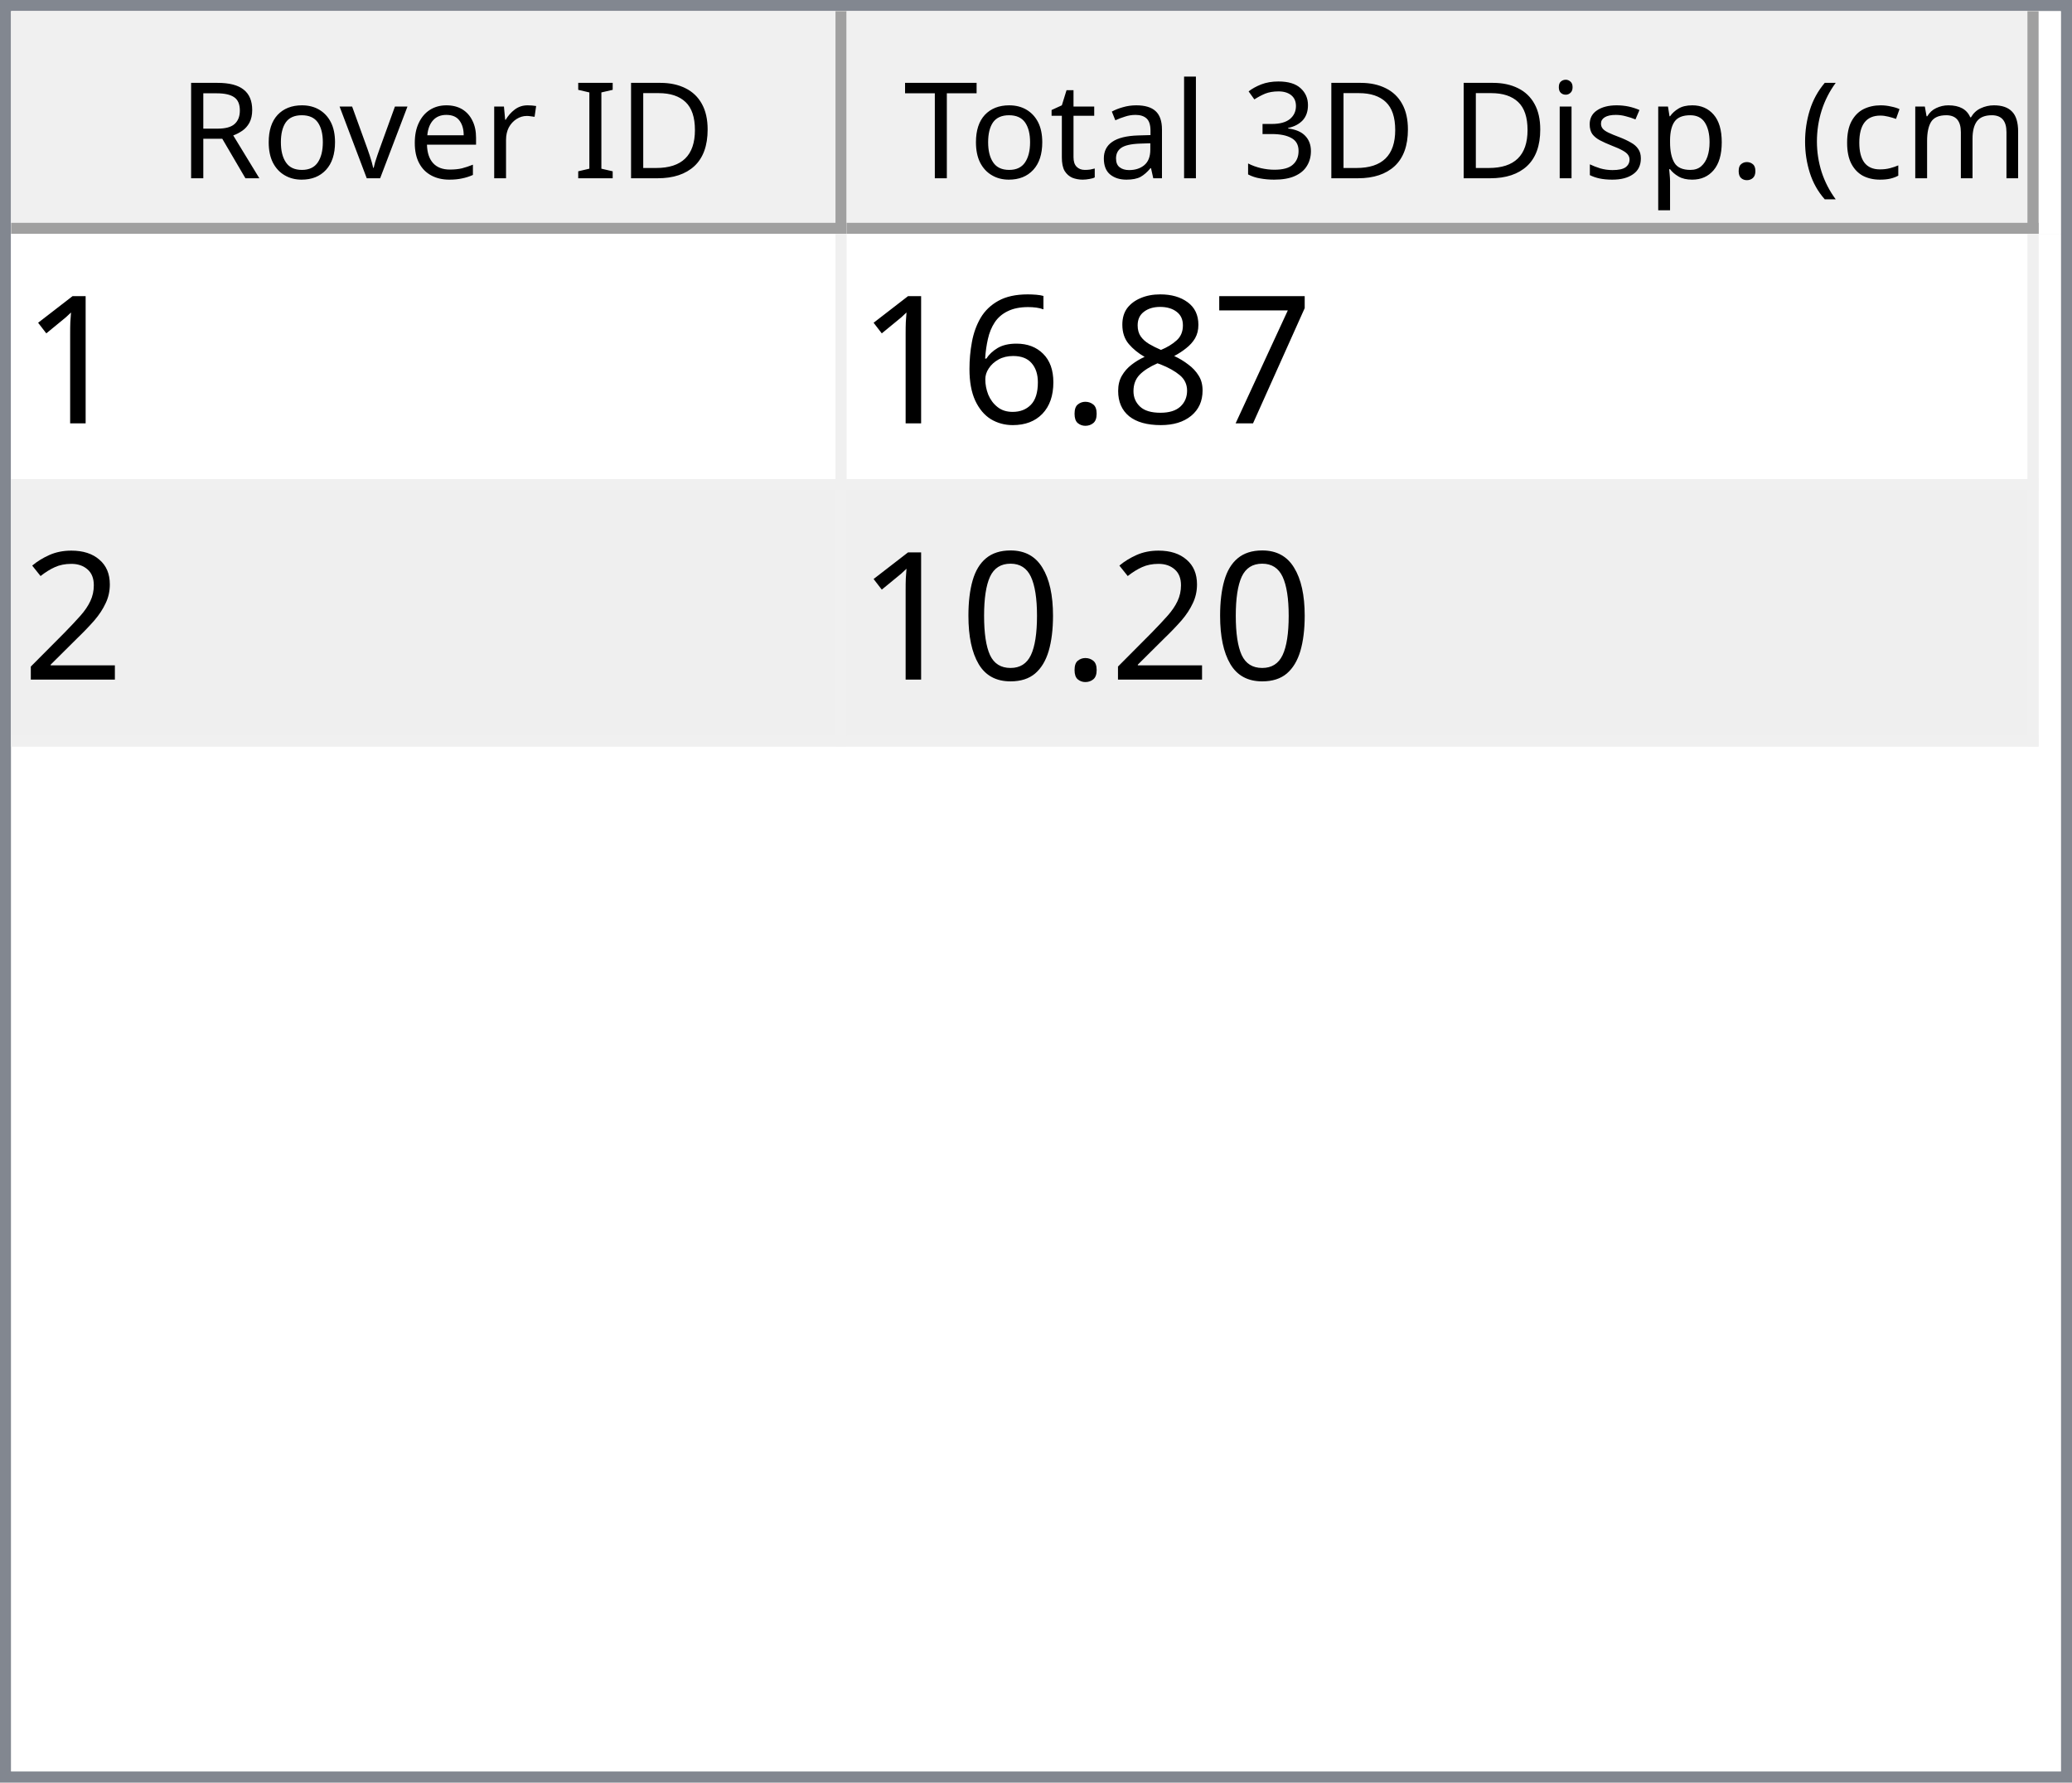
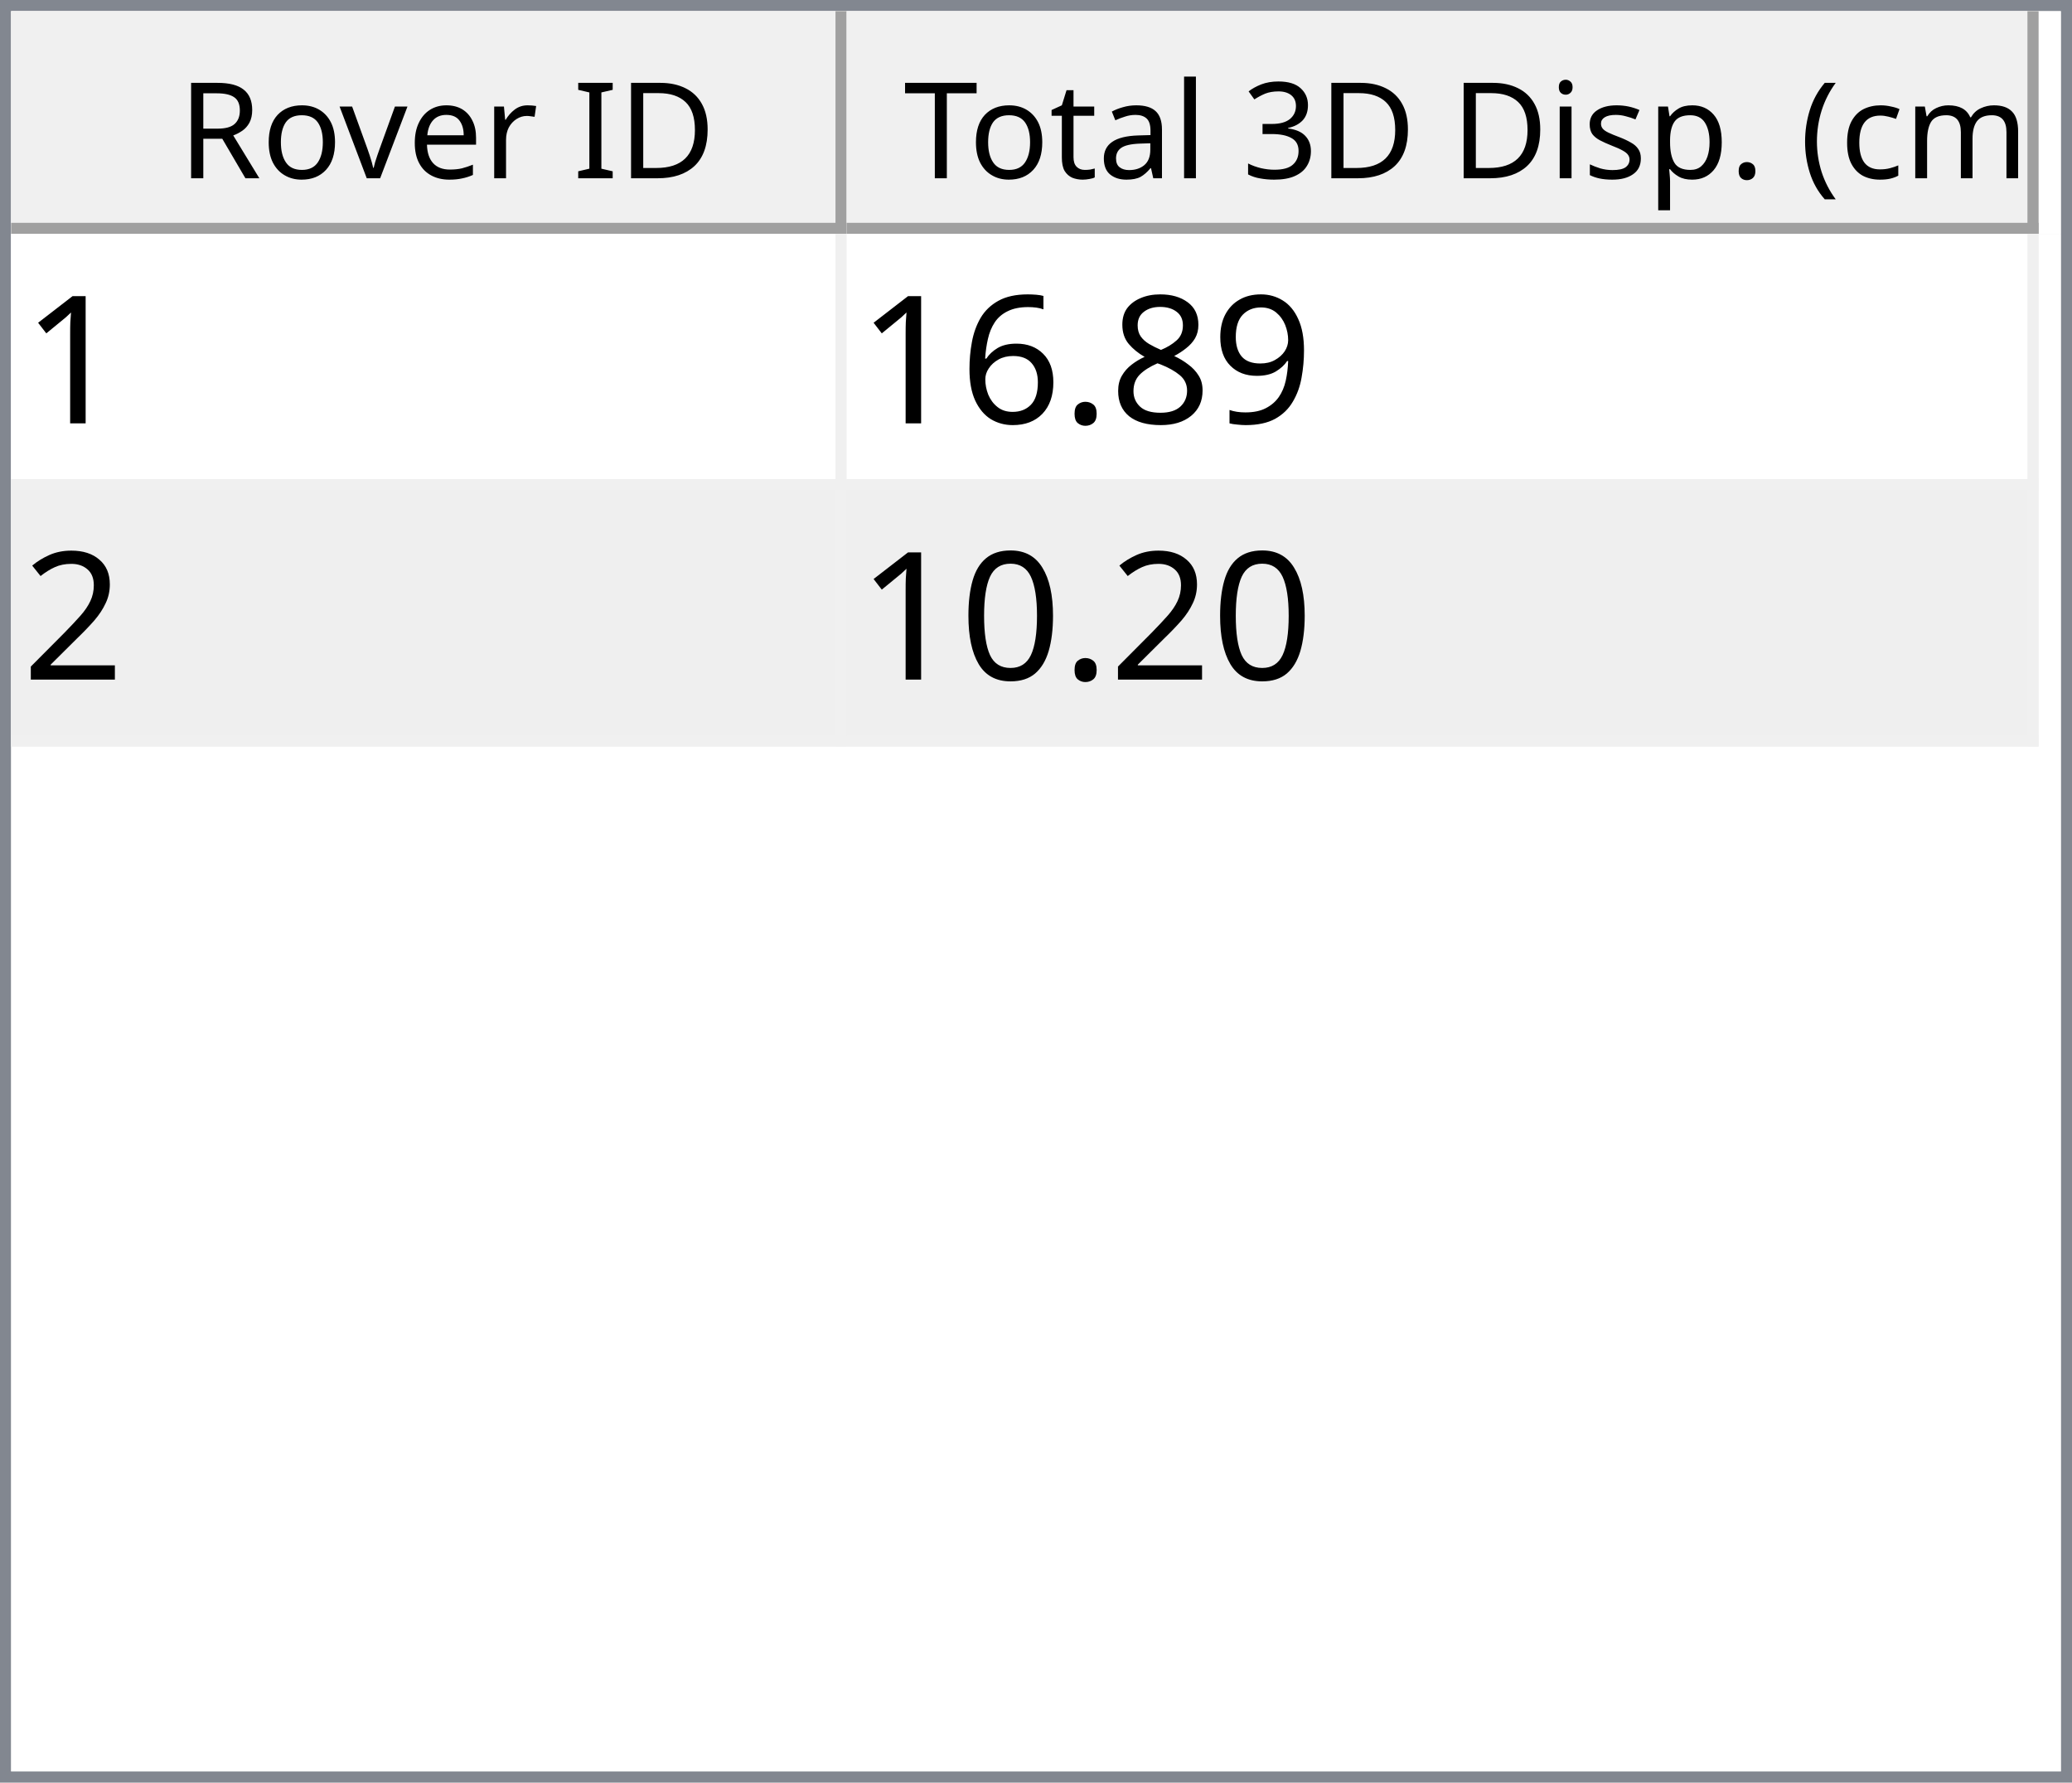
<svg xmlns="http://www.w3.org/2000/svg" style="fill-opacity:1; color-rendering:auto; color-interpolation:auto; text-rendering:auto; stroke:black; stroke-linecap:square; stroke-miterlimit:10; shape-rendering:auto; stroke-opacity:1; fill:black; stroke-dasharray:none; font-weight:normal; stroke-width:1; font-family:'Dialog'; font-style:normal; stroke-linejoin:miter; font-size:12px; stroke-dashoffset:0; image-rendering:auto;" width="186" height="160">
  <defs id="genericDefs" />
  <g>
    <defs id="defs1">
      <clipPath clipPathUnits="userSpaceOnUse" id="clipPath1">
        <path d="M0 0 L186 0 L186 160 L0 160 L0 0 Z" />
      </clipPath>
      <clipPath clipPathUnits="userSpaceOnUse" id="clipPath2">
        <path d="M0 0 L0 160 L186 160 L186 0 Z" />
      </clipPath>
      <clipPath clipPathUnits="userSpaceOnUse" id="clipPath3">
        <path d="M0 0 L0 20 L184 20 L184 0 Z" />
      </clipPath>
      <clipPath clipPathUnits="userSpaceOnUse" id="clipPath4">
        <path d="M0 0 L0 20 L75 20 L75 0 Z" />
      </clipPath>
      <clipPath clipPathUnits="userSpaceOnUse" id="clipPath5">
        <path d="M1 1 L1 19 L74 19 L74 1 Z" />
      </clipPath>
      <clipPath clipPathUnits="userSpaceOnUse" id="clipPath6">
        <path d="M0 0 L0 18 L73 18 L73 0 Z" />
      </clipPath>
      <clipPath clipPathUnits="userSpaceOnUse" id="clipPath7">
        <path d="M-0.5 -0.5 L-0.5 19.5 L74.5 19.5 L74.5 -0.5 Z" />
      </clipPath>
      <clipPath clipPathUnits="userSpaceOnUse" id="clipPath8">
        <path d="M0 0 L0 20 L107 20 L107 0 Z" />
      </clipPath>
      <clipPath clipPathUnits="userSpaceOnUse" id="clipPath9">
        <path d="M1 1 L1 19 L106 19 L106 1 Z" />
      </clipPath>
      <clipPath clipPathUnits="userSpaceOnUse" id="clipPath10">
        <path d="M0 0 L0 18 L105 18 L105 0 Z" />
      </clipPath>
      <clipPath clipPathUnits="userSpaceOnUse" id="clipPath11">
        <path d="M-0.5 -0.5 L-0.5 19.5 L106.5 19.5 L106.5 -0.5 Z" />
      </clipPath>
      <clipPath clipPathUnits="userSpaceOnUse" id="clipPath12">
        <path d="M0 0 L0 138 L184 138 L184 0 Z" />
      </clipPath>
      <clipPath clipPathUnits="userSpaceOnUse" id="clipPath13">
        <path d="M0 0 L0 46 L182 46 L182 0 Z" />
      </clipPath>
      <clipPath clipPathUnits="userSpaceOnUse" id="clipPath14">
        <path d="M-0.5 -0.5 L-0.5 45.5 L181.5 45.5 L181.5 -0.5 Z" />
      </clipPath>
      <clipPath clipPathUnits="userSpaceOnUse" id="clipPath15">
        <path d="M0 0 L0 22 L74 22 L74 0 Z" />
      </clipPath>
      <clipPath clipPathUnits="userSpaceOnUse" id="clipPath16">
        <path d="M0 0 L0 22 L106 22 L106 0 Z" />
      </clipPath>
      <font horiz-adv-x="64.551" id="font1">
        <font-face ascent="107.91" descent="25.098" units-per-em="100" style="font-style:normal; font-family:Segoe UI; font-weight:normal;" />
        <missing-glyph horiz-adv-x="64.551" d="M8.109 0 L8.109 68.266 L56.453 68.266 L56.453 0 L8.109 0 ZM15.328 7.234 L49.219 7.234 L49.219 61.031 L15.328 61.031 L15.328 7.234 Z" />
        <glyph unicode="D" horiz-adv-x="70.117" d="M9.188 0 L9.188 70.016 L28.516 70.016 Q65.531 70.016 65.531 35.891 Q65.531 19.672 55.25 9.836 Q44.969 0 27.734 0 L9.188 0 ZM17.391 62.594 L17.391 7.422 L27.828 7.422 Q41.609 7.422 49.273 14.797 Q56.938 22.172 56.938 35.688 Q56.938 62.594 28.328 62.594 L17.391 62.594 Z" />
        <glyph unicode="I" horiz-adv-x="26.611" d="M17.391 0 L9.188 0 L9.188 70.016 L17.391 70.016 L17.391 0 Z" />
        <glyph unicode=" " horiz-adv-x="27.393" d="" />
        <glyph unicode="r" horiz-adv-x="34.766" d="M34.188 41.891 Q32.078 43.5 28.125 43.5 Q23 43.5 19.555 38.672 Q16.109 33.844 16.109 25.484 L16.109 0 L8.109 0 L8.109 50 L16.109 50 L16.109 39.703 L16.312 39.703 Q18.016 44.969 21.531 47.922 Q25.047 50.875 29.391 50.875 Q32.516 50.875 34.188 50.203 L34.188 41.891 Z" />
        <glyph unicode="e" horiz-adv-x="52.295" d="M48.297 23 L12.984 23 Q13.188 14.656 17.484 10.109 Q21.781 5.562 29.297 5.562 Q37.75 5.562 44.828 11.141 L44.828 3.609 Q38.234 -1.172 27.391 -1.172 Q16.797 -1.172 10.742 5.641 Q4.688 12.453 4.688 24.812 Q4.688 36.469 11.305 43.82 Q17.922 51.172 27.734 51.172 Q37.547 51.172 42.922 44.828 Q48.297 38.484 48.297 27.203 L48.297 23 ZM40.094 29.781 Q40.047 36.719 36.75 40.578 Q33.453 44.438 27.594 44.438 Q21.922 44.438 17.969 40.383 Q14.016 36.328 13.094 29.781 L40.094 29.781 Z" />
        <glyph unicode="v" horiz-adv-x="47.9" d="M47.406 50 L27.484 0 L19.625 0 L0.688 50 L9.469 50 L22.172 13.672 Q23.578 9.672 23.922 6.688 L24.125 6.688 Q24.609 10.453 25.688 13.484 L38.969 50 L47.406 50 Z" />
        <glyph unicode="o" horiz-adv-x="58.594" d="M29 -1.172 Q17.922 -1.172 11.305 5.836 Q4.688 12.844 4.688 24.422 Q4.688 37.016 11.57 44.094 Q18.453 51.172 30.172 51.172 Q41.359 51.172 47.633 44.289 Q53.906 37.406 53.906 25.203 Q53.906 13.234 47.141 6.031 Q40.375 -1.172 29 -1.172 ZM29.594 44.438 Q21.875 44.438 17.383 39.188 Q12.891 33.938 12.891 24.703 Q12.891 15.828 17.43 10.695 Q21.969 5.562 29.594 5.562 Q37.359 5.562 41.531 10.594 Q45.703 15.625 45.703 24.906 Q45.703 34.281 41.531 39.359 Q37.359 44.438 29.594 44.438 Z" />
        <glyph unicode="R" horiz-adv-x="59.814" d="M59.375 0 L49.609 0 L37.891 19.625 Q36.281 22.359 34.766 24.289 Q33.25 26.219 31.664 27.438 Q30.078 28.656 28.25 29.219 Q26.422 29.781 24.125 29.781 L17.391 29.781 L17.391 0 L9.188 0 L9.188 70.016 L30.078 70.016 Q34.672 70.016 38.555 68.867 Q42.438 67.719 45.289 65.375 Q48.141 63.031 49.758 59.547 Q51.375 56.062 51.375 51.375 Q51.375 47.703 50.273 44.656 Q49.172 41.609 47.148 39.211 Q45.125 36.812 42.266 35.133 Q39.406 33.453 35.844 32.516 L35.844 32.328 Q37.594 31.547 38.891 30.547 Q40.188 29.547 41.359 28.18 Q42.531 26.812 43.68 25.078 Q44.828 23.344 46.234 21.047 L59.375 0 ZM17.391 62.594 L17.391 37.203 L28.516 37.203 Q31.594 37.203 34.203 38.133 Q36.812 39.062 38.719 40.797 Q40.625 42.531 41.703 45.047 Q42.781 47.562 42.781 50.688 Q42.781 56.297 39.141 59.445 Q35.5 62.594 28.609 62.594 L17.391 62.594 Z" />
        <glyph unicode=")" horiz-adv-x="30.176" d="M8.297 -15.922 L1.172 -15.922 Q16.406 2.344 16.406 26.812 Q16.406 51.469 1.078 70.016 L8.297 70.016 Q23.531 52.156 23.531 26.703 Q23.531 1.375 8.297 -15.922 Z" />
        <glyph unicode="m" horiz-adv-x="86.133" d="M79.109 0 L71.094 0 L71.094 28.719 Q71.094 37.016 68.531 40.727 Q65.969 44.438 59.906 44.438 Q54.781 44.438 51.195 39.75 Q47.609 35.062 47.609 28.516 L47.609 0 L39.594 0 L39.594 29.688 Q39.594 44.438 28.219 44.438 Q22.953 44.438 19.531 40.016 Q16.109 35.594 16.109 28.516 L16.109 0 L8.109 0 L8.109 50 L16.109 50 L16.109 42.094 L16.312 42.094 Q21.625 51.172 31.844 51.172 Q36.969 51.172 40.773 48.312 Q44.578 45.453 46 40.828 Q51.562 51.172 62.594 51.172 Q79.109 51.172 79.109 30.812 L79.109 0 Z" />
        <glyph unicode="c" horiz-adv-x="46.191" d="M42.188 2.297 Q36.422 -1.172 28.516 -1.172 Q17.828 -1.172 11.258 5.789 Q4.688 12.75 4.688 23.828 Q4.688 36.188 11.766 43.68 Q18.844 51.172 30.672 51.172 Q37.25 51.172 42.281 48.734 L42.281 40.531 Q36.719 44.438 30.375 44.438 Q22.703 44.438 17.797 38.945 Q12.891 33.453 12.891 24.516 Q12.891 15.719 17.508 10.641 Q22.125 5.562 29.891 5.562 Q36.422 5.562 42.188 9.906 L42.188 2.297 Z" />
        <glyph unicode="(" horiz-adv-x="30.176" d="M29.109 -15.922 L21.969 -15.922 Q6.844 1.375 6.844 26.703 Q6.844 52.156 21.969 70.016 L29.203 70.016 Q13.875 51.469 13.875 26.812 Q13.875 2.344 29.109 -15.922 Z" />
        <glyph unicode="." horiz-adv-x="21.68" d="M10.891 -1.078 Q8.641 -1.078 7.055 0.539 Q5.469 2.156 5.469 4.391 Q5.469 6.641 7.055 8.273 Q8.641 9.906 10.891 9.906 Q13.188 9.906 14.797 8.273 Q16.406 6.641 16.406 4.391 Q16.406 2.156 14.797 0.539 Q13.188 -1.078 10.891 -1.078 Z" />
        <glyph unicode="p" horiz-adv-x="58.789" d="M16.312 7.234 L16.109 7.234 L16.109 -23 L8.109 -23 L8.109 50 L16.109 50 L16.109 41.219 L16.312 41.219 Q22.219 51.172 33.594 51.172 Q43.266 51.172 48.688 44.461 Q54.109 37.75 54.109 26.469 Q54.109 13.922 48 6.375 Q41.891 -1.172 31.297 -1.172 Q21.578 -1.172 16.312 7.234 ZM16.109 27.391 L16.109 20.406 Q16.109 14.203 20.141 9.883 Q24.172 5.562 30.375 5.562 Q37.641 5.562 41.773 11.133 Q45.906 16.703 45.906 26.609 Q45.906 34.969 42.047 39.703 Q38.188 44.438 31.594 44.438 Q24.609 44.438 20.359 39.578 Q16.109 34.719 16.109 27.391 Z" />
        <glyph unicode="s" horiz-adv-x="42.432" d="M5.078 1.812 L5.078 10.406 Q11.625 5.562 19.484 5.562 Q30.031 5.562 30.031 12.594 Q30.031 14.594 29.125 15.992 Q28.219 17.391 26.68 18.461 Q25.141 19.531 23.07 20.383 Q21 21.234 18.609 22.172 Q15.281 23.484 12.766 24.828 Q10.25 26.172 8.57 27.859 Q6.891 29.547 6.031 31.695 Q5.172 33.844 5.172 36.719 Q5.172 40.234 6.789 42.945 Q8.406 45.656 11.086 47.484 Q13.766 49.312 17.211 50.242 Q20.656 51.172 24.312 51.172 Q30.812 51.172 35.938 48.922 L35.938 40.828 Q30.422 44.438 23.25 44.438 Q21 44.438 19.195 43.922 Q17.391 43.406 16.094 42.477 Q14.797 41.547 14.086 40.258 Q13.375 38.969 13.375 37.406 Q13.375 35.453 14.086 34.133 Q14.797 32.812 16.164 31.789 Q17.531 30.766 19.484 29.938 Q21.438 29.109 23.922 28.125 Q27.25 26.859 29.883 25.516 Q32.516 24.172 34.375 22.484 Q36.234 20.797 37.234 18.602 Q38.234 16.406 38.234 13.375 Q38.234 9.672 36.602 6.938 Q34.969 4.203 32.234 2.398 Q29.5 0.594 25.93 -0.289 Q22.359 -1.172 18.453 -1.172 Q10.75 -1.172 5.078 1.812 Z" />
        <glyph unicode="i" horiz-adv-x="24.219" d="M12.203 62.703 Q10.062 62.703 8.547 64.164 Q7.031 65.625 7.031 67.875 Q7.031 70.125 8.547 71.609 Q10.062 73.094 12.203 73.094 Q14.406 73.094 15.945 71.609 Q17.484 70.125 17.484 67.875 Q17.484 65.719 15.945 64.211 Q14.406 62.703 12.203 62.703 ZM16.109 0 L8.109 0 L8.109 50 L16.109 50 L16.109 0 Z" />
        <glyph unicode="3" horiz-adv-x="53.906" d="M46.531 19.828 Q46.531 15.094 44.75 11.211 Q42.969 7.328 39.719 4.57 Q36.469 1.812 31.93 0.297 Q27.391 -1.219 21.922 -1.219 Q11.922 -1.219 6 2.594 L6 11.188 Q13.094 5.609 22.219 5.609 Q25.875 5.609 28.828 6.539 Q31.781 7.469 33.906 9.227 Q36.031 10.984 37.18 13.477 Q38.328 15.969 38.328 19.094 Q38.328 32.812 18.797 32.812 L12.984 32.812 L12.984 39.594 L18.5 39.594 Q35.797 39.594 35.797 52.484 Q35.797 64.406 22.609 64.406 Q15.188 64.406 8.688 59.422 L8.688 67.188 Q15.375 71.188 24.609 71.188 Q29 71.188 32.57 69.969 Q36.141 68.75 38.68 66.555 Q41.219 64.359 42.609 61.281 Q44 58.203 44 54.5 Q44 40.672 30.031 36.719 L30.031 36.531 Q33.594 36.141 36.625 34.797 Q39.656 33.453 41.852 31.305 Q44.047 29.156 45.289 26.25 Q46.531 23.344 46.531 19.828 Z" />
        <glyph unicode="l" horiz-adv-x="24.219" d="M16.109 0 L8.109 0 L8.109 74.031 L16.109 74.031 L16.109 0 Z" />
        <glyph unicode="a" horiz-adv-x="50.879" d="M43.891 0 L35.891 0 L35.891 7.812 L35.688 7.812 Q30.469 -1.172 20.312 -1.172 Q12.844 -1.172 8.617 2.781 Q4.391 6.734 4.391 13.281 Q4.391 27.297 20.906 29.594 L35.891 31.688 Q35.891 44.438 25.594 44.438 Q16.547 44.438 9.281 38.281 L9.281 46.484 Q16.656 51.172 26.266 51.172 Q43.891 51.172 43.891 32.516 L43.891 0 ZM35.891 25.297 L23.828 23.641 Q18.266 22.859 15.43 20.875 Q12.594 18.891 12.594 13.875 Q12.594 10.203 15.211 7.883 Q17.828 5.562 22.172 5.562 Q28.125 5.562 32.008 9.742 Q35.891 13.922 35.891 20.312 L35.891 25.297 Z" />
        <glyph unicode="t" horiz-adv-x="33.887" d="M31.297 0.484 Q28.469 -1.078 23.828 -1.078 Q10.688 -1.078 10.688 13.578 L10.688 43.172 L2.094 43.172 L2.094 50 L10.688 50 L10.688 62.203 L18.703 64.797 L18.703 50 L31.297 50 L31.297 43.172 L18.703 43.172 L18.703 14.984 Q18.703 9.969 20.414 7.82 Q22.125 5.672 26.078 5.672 Q29.109 5.672 31.297 7.328 L31.297 0.484 Z" />
        <glyph unicode="T" horiz-adv-x="52.393" d="M50.594 62.594 L30.375 62.594 L30.375 0 L22.172 0 L22.172 62.594 L2 62.594 L2 70.016 L50.594 70.016 L50.594 62.594 Z" />
      </font>
      <font horiz-adv-x="75.0" id="font2">
        <font-face ascent="100.537" descent="21.973" units-per-em="100" style="font-style:normal; font-family:sans-serif; font-weight:normal;" />
        <missing-glyph horiz-adv-x="75.0" d="M12.5 0 L12.5 62.5 L62.5 62.5 L62.5 0 L12.5 0 ZM14.062 1.562 L60.938 1.562 L60.938 60.938 L14.062 60.938 L14.062 1.562 Z" />
        <glyph unicode="1" horiz-adv-x="55.615" d="M37.25 0 L28.469 0 L28.469 56 Q25.297 52.984 20.141 49.953 Q14.984 46.922 10.891 45.406 L10.891 53.906 Q18.266 57.375 23.781 62.305 Q29.297 67.234 31.594 71.875 L37.25 71.875 L37.25 0 Z" />
-         <glyph unicode="7" horiz-adv-x="55.615" d="M4.734 62.203 L4.734 70.656 L51.078 70.656 L51.078 63.812 Q44.234 56.547 37.523 44.484 Q30.812 32.422 27.156 19.672 Q24.516 10.688 23.781 0 L14.75 0 Q14.891 8.453 18.062 20.414 Q21.234 32.375 27.172 43.484 Q33.109 54.594 39.797 62.203 L4.734 62.203 Z" />
+         <glyph unicode="9" horiz-adv-x="55.615" d="M5.469 16.547 L13.922 17.328 Q14.984 11.375 18.016 8.688 Q21.047 6 25.781 6 Q29.828 6 32.883 7.859 Q35.938 9.719 37.891 12.82 Q39.844 15.922 41.164 21.195 Q42.484 26.469 42.484 31.938 Q42.484 32.516 42.438 33.688 Q39.797 29.5 35.234 26.883 Q30.672 24.266 25.344 24.266 Q16.453 24.266 10.305 30.711 Q4.156 37.156 4.156 47.703 Q4.156 58.594 10.578 65.234 Q17 71.875 26.656 71.875 Q33.641 71.875 39.43 68.117 Q45.219 64.359 48.219 57.398 Q51.219 50.438 51.219 37.25 Q51.219 23.531 48.242 15.406 Q45.266 7.281 39.383 3.031 Q33.5 -1.219 25.594 -1.219 Q17.188 -1.219 11.867 3.445 Q6.547 8.109 5.469 16.547 ZM41.453 48.141 Q41.453 55.719 37.43 60.156 Q33.406 64.594 27.734 64.594 Q21.875 64.594 17.531 59.812 Q13.188 55.031 13.188 47.406 Q13.188 40.578 17.312 36.305 Q21.438 32.031 27.484 32.031 Q33.594 32.031 37.523 36.305 Q41.453 40.578 41.453 48.141 Z" />
        <glyph unicode="8" horiz-adv-x="55.615" d="M17.672 38.812 Q12.203 40.828 9.57 44.539 Q6.938 48.25 6.938 53.422 Q6.938 61.234 12.555 66.555 Q18.172 71.875 27.484 71.875 Q36.859 71.875 42.578 66.43 Q48.297 60.984 48.297 53.172 Q48.297 48.188 45.68 44.508 Q43.062 40.828 37.75 38.812 Q44.344 36.672 47.781 31.883 Q51.219 27.094 51.219 20.453 Q51.219 11.281 44.727 5.031 Q38.234 -1.219 27.641 -1.219 Q17.047 -1.219 10.547 5.055 Q4.047 11.328 4.047 20.703 Q4.047 27.688 7.594 32.398 Q11.141 37.109 17.672 38.812 ZM15.922 53.719 Q15.922 48.641 19.195 45.414 Q22.469 42.188 27.688 42.188 Q32.766 42.188 36.016 45.383 Q39.266 48.578 39.266 53.219 Q39.266 58.062 35.914 61.359 Q32.562 64.656 27.594 64.656 Q22.562 64.656 19.242 61.43 Q15.922 58.203 15.922 53.719 ZM13.094 20.656 Q13.094 16.891 14.875 13.375 Q16.656 9.859 20.172 7.93 Q23.688 6 27.734 6 Q34.031 6 38.133 10.055 Q42.234 14.109 42.234 20.359 Q42.234 26.703 38.016 30.859 Q33.797 35.016 27.438 35.016 Q21.234 35.016 17.164 30.914 Q13.094 26.812 13.094 20.656 Z" />
        <glyph unicode="." horiz-adv-x="27.783" d="M9.078 0 L9.078 10.016 L19.094 10.016 L19.094 0 L9.078 0 Z" />
        <glyph unicode="6" horiz-adv-x="55.615" d="M49.75 54.047 L41.016 53.375 Q39.844 58.547 37.703 60.891 Q34.125 64.656 28.906 64.656 Q24.703 64.656 21.531 62.312 Q17.391 59.281 14.992 53.469 Q12.594 47.656 12.5 36.922 Q15.672 41.75 20.266 44.094 Q24.859 46.438 29.891 46.438 Q38.672 46.438 44.852 39.969 Q51.031 33.5 51.031 23.25 Q51.031 16.5 48.125 10.719 Q45.219 4.938 40.141 1.859 Q35.062 -1.219 28.609 -1.219 Q17.625 -1.219 10.695 6.859 Q3.766 14.938 3.766 33.5 Q3.766 54.25 11.422 63.672 Q18.109 71.875 29.438 71.875 Q37.891 71.875 43.289 67.141 Q48.688 62.406 49.75 54.047 ZM13.875 23.188 Q13.875 18.656 15.797 14.508 Q17.719 10.359 21.188 8.18 Q24.656 6 28.469 6 Q34.031 6 38.039 10.492 Q42.047 14.984 42.047 22.703 Q42.047 30.125 38.086 34.398 Q34.125 38.672 28.125 38.672 Q22.172 38.672 18.023 34.398 Q13.875 30.125 13.875 23.188 Z" />
        <glyph unicode="2" horiz-adv-x="55.615" d="M50.344 8.453 L50.344 0 L3.031 0 Q2.938 3.172 4.047 6.109 Q5.859 10.938 9.836 15.625 Q13.812 20.312 21.344 26.469 Q33.016 36.031 37.117 41.625 Q41.219 47.219 41.219 52.203 Q41.219 57.422 37.477 61.008 Q33.734 64.594 27.734 64.594 Q21.391 64.594 17.578 60.789 Q13.766 56.984 13.719 50.25 L4.688 51.172 Q5.609 61.281 11.664 66.578 Q17.719 71.875 27.938 71.875 Q38.234 71.875 44.242 66.164 Q50.25 60.453 50.25 52 Q50.25 47.703 48.492 43.555 Q46.734 39.406 42.656 34.812 Q38.578 30.219 29.109 22.219 Q21.188 15.578 18.945 13.211 Q16.703 10.844 15.234 8.453 L50.344 8.453 Z" />
        <glyph unicode="0" horiz-adv-x="55.615" d="M4.156 35.297 Q4.156 48 6.766 55.742 Q9.375 63.484 14.523 67.68 Q19.672 71.875 27.484 71.875 Q33.25 71.875 37.594 69.555 Q41.938 67.234 44.773 62.867 Q47.609 58.5 49.219 52.227 Q50.828 45.953 50.828 35.297 Q50.828 22.703 48.242 14.969 Q45.656 7.234 40.508 3.008 Q35.359 -1.219 27.484 -1.219 Q17.141 -1.219 11.234 6.203 Q4.156 15.141 4.156 35.297 ZM13.188 35.297 Q13.188 17.672 17.312 11.836 Q21.438 6 27.484 6 Q33.547 6 37.672 11.859 Q41.797 17.719 41.797 35.297 Q41.797 52.984 37.672 58.789 Q33.547 64.594 27.391 64.594 Q21.344 64.594 17.719 59.469 Q13.188 52.938 13.188 35.297 Z" />
      </font>
    </defs>
    <g style="fill:white; stroke:white;">
      <rect x="0" y="0" width="186" style="clip-path:url(#clipPath1); stroke:none;" height="160" />
    </g>
    <g style="fill:white; text-rendering:optimizeSpeed; color-rendering:optimizeSpeed; image-rendering:optimizeSpeed; shape-rendering:crispEdges; stroke:white; color-interpolation:sRGB;">
      <rect x="0" width="186" height="160" y="0" style="stroke:none;" />
      <path style="stroke:none;" d="M0 160 L186 160 L186 0 L0 0 Z" />
    </g>
    <g style="fill:rgb(240,240,240); font-family:'Segoe UI'; stroke:rgb(240,240,240);">
      <rect x="0" y="0" width="186" style="clip-path:url(#clipPath2); stroke:none;" height="160" />
    </g>
    <g style="fill:rgb(130,135,144); font-family:'Segoe UI'; stroke:rgb(130,135,144);">
      <path d="M0 0 L186 0 L186 160 L0 160 L0 0 ZM1 1 L185 1 L185 159 L1 159 L1 1 Z" style="fill-rule:evenodd; clip-path:url(#clipPath2); stroke:none;" />
    </g>
    <g style="fill:white; font-family:'Segoe UI'; stroke:white;" transform="translate(1,1)">
      <rect x="0" y="0" width="184" style="clip-path:url(#clipPath3); stroke:none;" height="20" />
    </g>
    <g style="fill:rgb(240,240,240); font-family:'Segoe UI'; stroke:rgb(240,240,240);" transform="translate(1,1)">
      <rect x="0" y="0" width="75" style="clip-path:url(#clipPath4); stroke:none;" height="20" />
    </g>
    <g style="font-family:'Segoe UI';" transform="translate(2,2)">
      <text x="14" xml:space="preserve" y="14" style="clip-path:url(#clipPath6); stroke:none;">Rover ID</text>
    </g>
    <g style="fill:rgb(160,160,160); font-family:'Segoe UI'; stroke:rgb(160,160,160); stroke-linejoin:bevel;" transform="translate(1.5,1.5)">
      <line x1="74" x2="74" y1="0" style="fill:none; clip-path:url(#clipPath7);" y2="19" />
    </g>
    <g style="fill:rgb(160,160,160); font-family:'Segoe UI'; stroke:rgb(160,160,160); stroke-linejoin:bevel;" transform="matrix(1,0,0,1,1,1) translate(0.5,0.5)">
      <line x1="0" x2="74" y1="19" style="fill:none; clip-path:url(#clipPath7);" y2="19" />
    </g>
    <g style="fill:rgb(240,240,240); font-family:'Segoe UI'; stroke:rgb(240,240,240);" transform="translate(76,1)">
      <rect x="0" y="0" width="107" style="clip-path:url(#clipPath8); stroke:none;" height="20" />
    </g>
    <g style="font-family:'Segoe UI';" transform="translate(77,2)">
      <text x="1" xml:space="preserve" y="14" style="clip-path:url(#clipPath10); stroke:none;"> Total 3D Disp. (cm)</text>
    </g>
    <g style="fill:rgb(160,160,160); font-family:'Segoe UI'; stroke:rgb(160,160,160); stroke-linejoin:bevel;" transform="translate(76.5,1.5)">
      <line x1="106" x2="106" y1="0" style="fill:none; clip-path:url(#clipPath11);" y2="19" />
    </g>
    <g style="fill:rgb(160,160,160); font-family:'Segoe UI'; stroke:rgb(160,160,160); stroke-linejoin:bevel;" transform="matrix(1,0,0,1,76,1) translate(0.5,0.5)">
      <line x1="0" x2="106" y1="19" style="fill:none; clip-path:url(#clipPath11);" y2="19" />
    </g>
    <g style="fill:white; font-family:'Segoe UI'; stroke:white;" transform="translate(1,21)">
      <rect x="0" y="0" width="184" style="clip-path:url(#clipPath12); stroke:none;" height="138" />
    </g>
    <g style="fill:rgb(240,240,240); font-size:16px; font-family:sans-serif; stroke:rgb(240,240,240);" transform="translate(1,21)">
      <rect x="0" y="0" width="182" style="clip-path:url(#clipPath13); stroke:none;" height="46" />
      <line transform="translate(0.5,0.5)" x1="0" x2="181" y1="22" style="clip-path:url(#clipPath14); fill:none; stroke-linejoin:bevel;" y2="22" />
    </g>
    <g transform="matrix(1,0,0,1,1,21) translate(0.5,0.5)" style="fill:rgb(240,240,240); font-size:16px; font-family:sans-serif; stroke:rgb(240,240,240); stroke-linejoin:bevel;">
      <line x1="0" x2="181" y1="45" style="fill:none; clip-path:url(#clipPath14);" y2="45" />
    </g>
    <g transform="matrix(1,0,0,1,1,21) translate(0.5,0.5)" style="fill:rgb(240,240,240); font-size:16px; font-family:sans-serif; stroke:rgb(240,240,240); stroke-linejoin:bevel;">
      <line x1="74" x2="74" y1="0" style="fill:none; clip-path:url(#clipPath14);" y2="45" />
    </g>
    <g transform="matrix(1,0,0,1,1,21) translate(0.5,0.5)" style="fill:rgb(240,240,240); font-size:16px; font-family:sans-serif; stroke:rgb(240,240,240); stroke-linejoin:bevel;">
      <line x1="181" x2="181" y1="0" style="fill:none; clip-path:url(#clipPath14);" y2="45" />
    </g>
    <g style="fill:white; font-size:16px; font-family:sans-serif; stroke:white;" transform="matrix(1,0,0,1,1,21)">
      <rect x="0" y="0" width="74" style="clip-path:url(#clipPath15); stroke:none;" height="22" />
      <text x="1" y="17" style="fill:black; clip-path:url(#clipPath15); stroke:none;" xml:space="preserve">1</text>
    </g>
    <g style="fill:white; font-size:16px; font-family:sans-serif; stroke:white;" transform="matrix(1,0,0,1,1,21) translate(75,0)">
      <rect x="0" y="0" width="106" style="clip-path:url(#clipPath16); stroke:none;" height="22" />
-       <text x="1" y="17" style="fill:black; clip-path:url(#clipPath16); stroke:none;" xml:space="preserve">16.87</text>
+       <text x="1" y="17" style="fill:black; clip-path:url(#clipPath16); stroke:none;" xml:space="preserve">16.89</text>
    </g>
    <g style="fill:rgb(239,239,239); font-size:16px; font-family:sans-serif; stroke:rgb(239,239,239);" transform="matrix(1,0,0,1,1,21) translate(0,23)">
      <rect x="0" y="0" width="74" style="clip-path:url(#clipPath15); stroke:none;" height="22" />
      <text x="1" y="17" style="fill:black; clip-path:url(#clipPath15); stroke:none;" xml:space="preserve">2</text>
    </g>
    <g style="fill:rgb(239,239,239); font-size:16px; font-family:sans-serif; stroke:rgb(239,239,239);" transform="matrix(1,0,0,1,1,21) translate(75,23)">
      <rect x="0" y="0" width="106" style="clip-path:url(#clipPath16); stroke:none;" height="22" />
      <text x="1" y="17" style="fill:black; clip-path:url(#clipPath16); stroke:none;" xml:space="preserve">10.20</text>
    </g>
  </g>
</svg>
